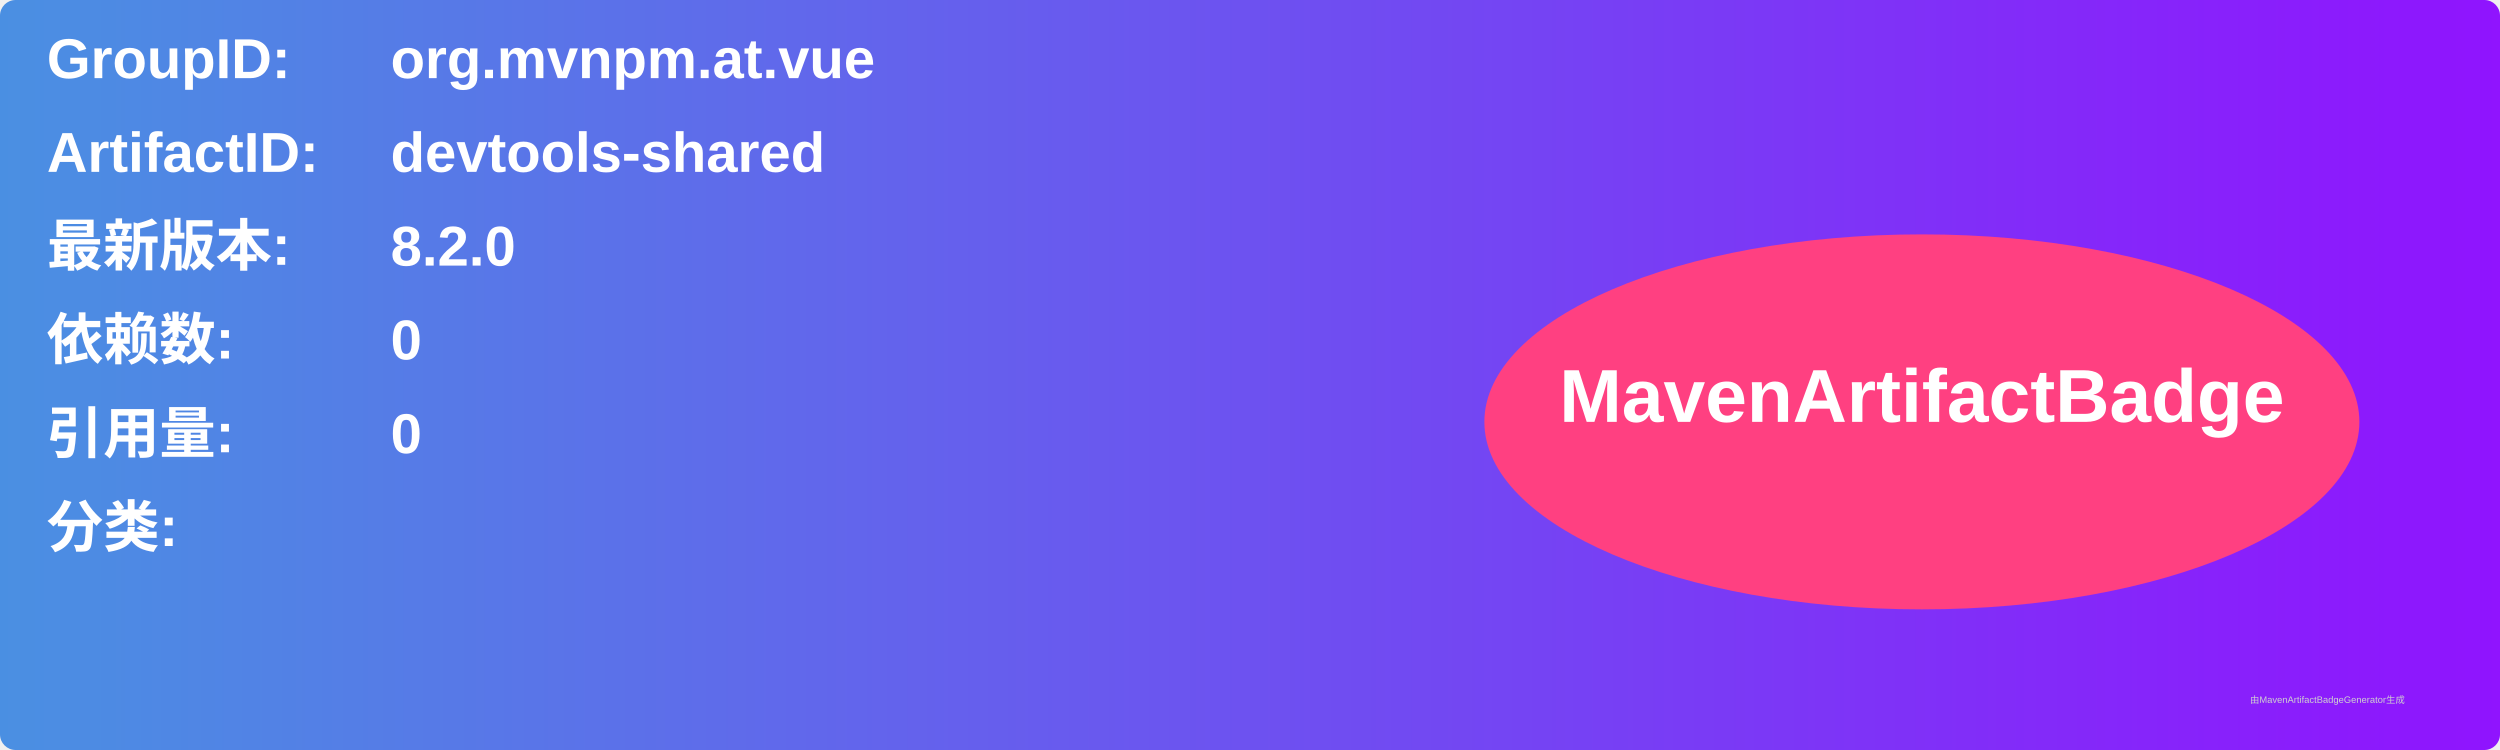
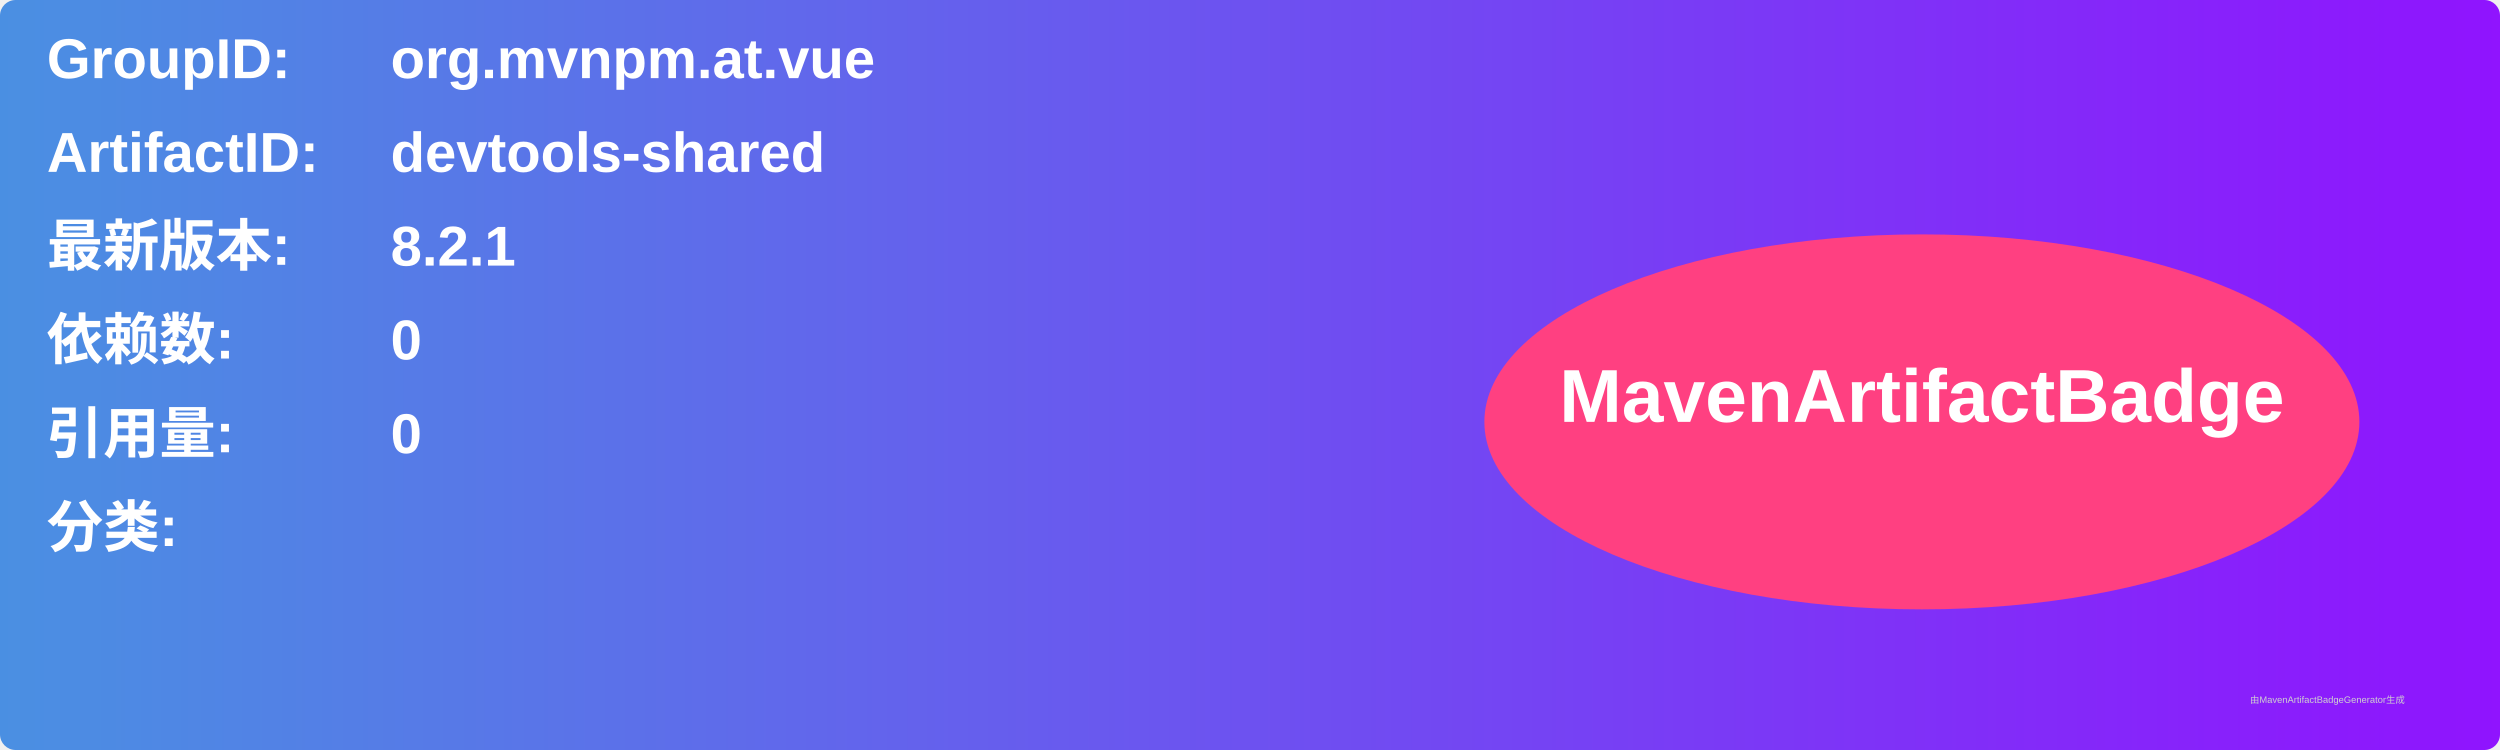
<svg xmlns="http://www.w3.org/2000/svg" width="800" height="240" viewBox="0 0 800 240">
  <linearGradient id="grad" x1="0%" y1="0%" x2="100%" y2="0%">
    <stop offset="0%" stop-color="#4a90e2" />
    <stop offset="100%" stop-color="#9013fe" />
  </linearGradient>
  <rect width="100%" height="100%" rx="5" ry="5" fill="url(#grad)" />
  <g transform="translate(15, 15)">
    <text x="0" y="10" font-family="Arial" font-size="18" fill="white" font-weight="bold" width="260">GroupID:</text>
    <text x="110" y="10" font-family="Arial" font-size="18" fill="white" font-weight="bold" width="460">org.mvnpm.at.vue</text>
    <text x="0" y="40" font-family="Arial" font-size="18" fill="white" font-weight="bold" width="260">ArtifactID:</text>
    <text x="110" y="40" font-family="Arial" font-size="18" fill="white" font-weight="bold" width="460">devtools-shared</text>
    <text x="0" y="70" font-family="Arial" font-size="18" fill="white" font-weight="bold">最新版本:</text>
    <text x="110" y="70" font-family="Arial" font-size="18" fill="white" font-weight="bold">
-       <tspan font-weight="bold">8.2.0</tspan>
+       <tspan font-weight="bold">8.2.1</tspan>
    </text>
    <text x="0" y="100" font-family="Arial" font-size="18" fill="white" font-weight="bold">依赖数: </text>
    <text x="110" y="100" font-family="Arial" font-size="18" fill="white">
      <tspan font-weight="bold">0</tspan>
    </text>
    <text x="0" y="130" font-family="Arial" font-size="18" fill="white" font-weight="bold">引用量: </text>
    <text x="110" y="130" font-family="Arial" font-size="18" fill="white">
      <tspan font-weight="bold">0</tspan>
    </text>
    <text x="0" y="160" font-family="Arial" font-size="18" fill="white" font-weight="bold">分类:</text>
    <text x="10" y="190" font-family="Arial" font-size="10" fill="white">
      <tspan font-weight="bold" />
    </text>
    <ellipse cx="600" cy="120" rx="140" ry="60" fill="#ff4081" />
    <text x="600" y="120" text-anchor="middle" font-family="Arial" font-size="24" fill="white" font-weight="bold">MavenArtifactBadge</text>
  </g>
  <text x="720" y="225" font-family="Arial" font-size="3" fill="#d0d0d0">由MavenArtifactBadgeGenerator生成</text>
</svg>
